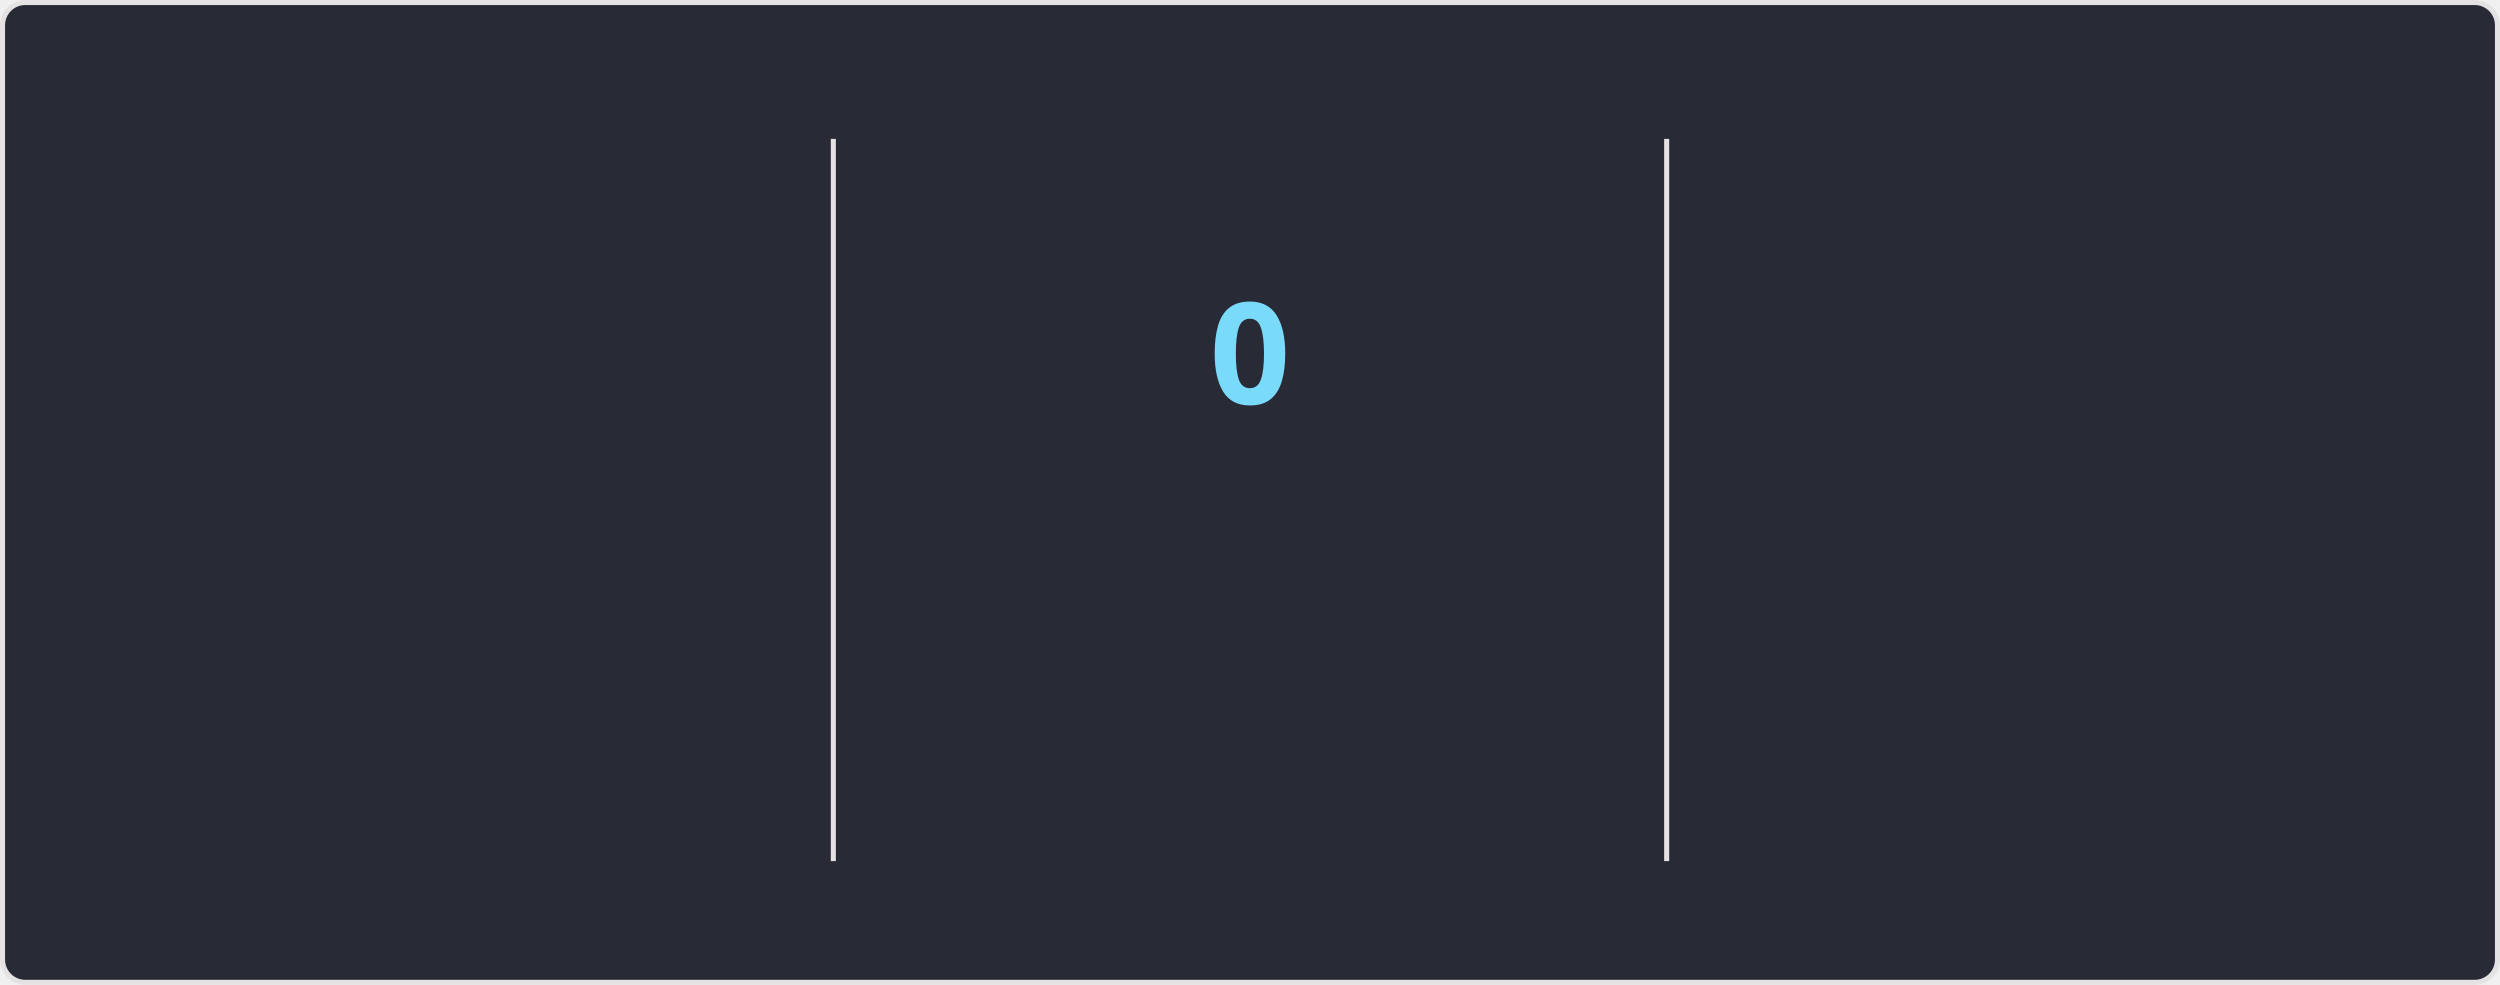
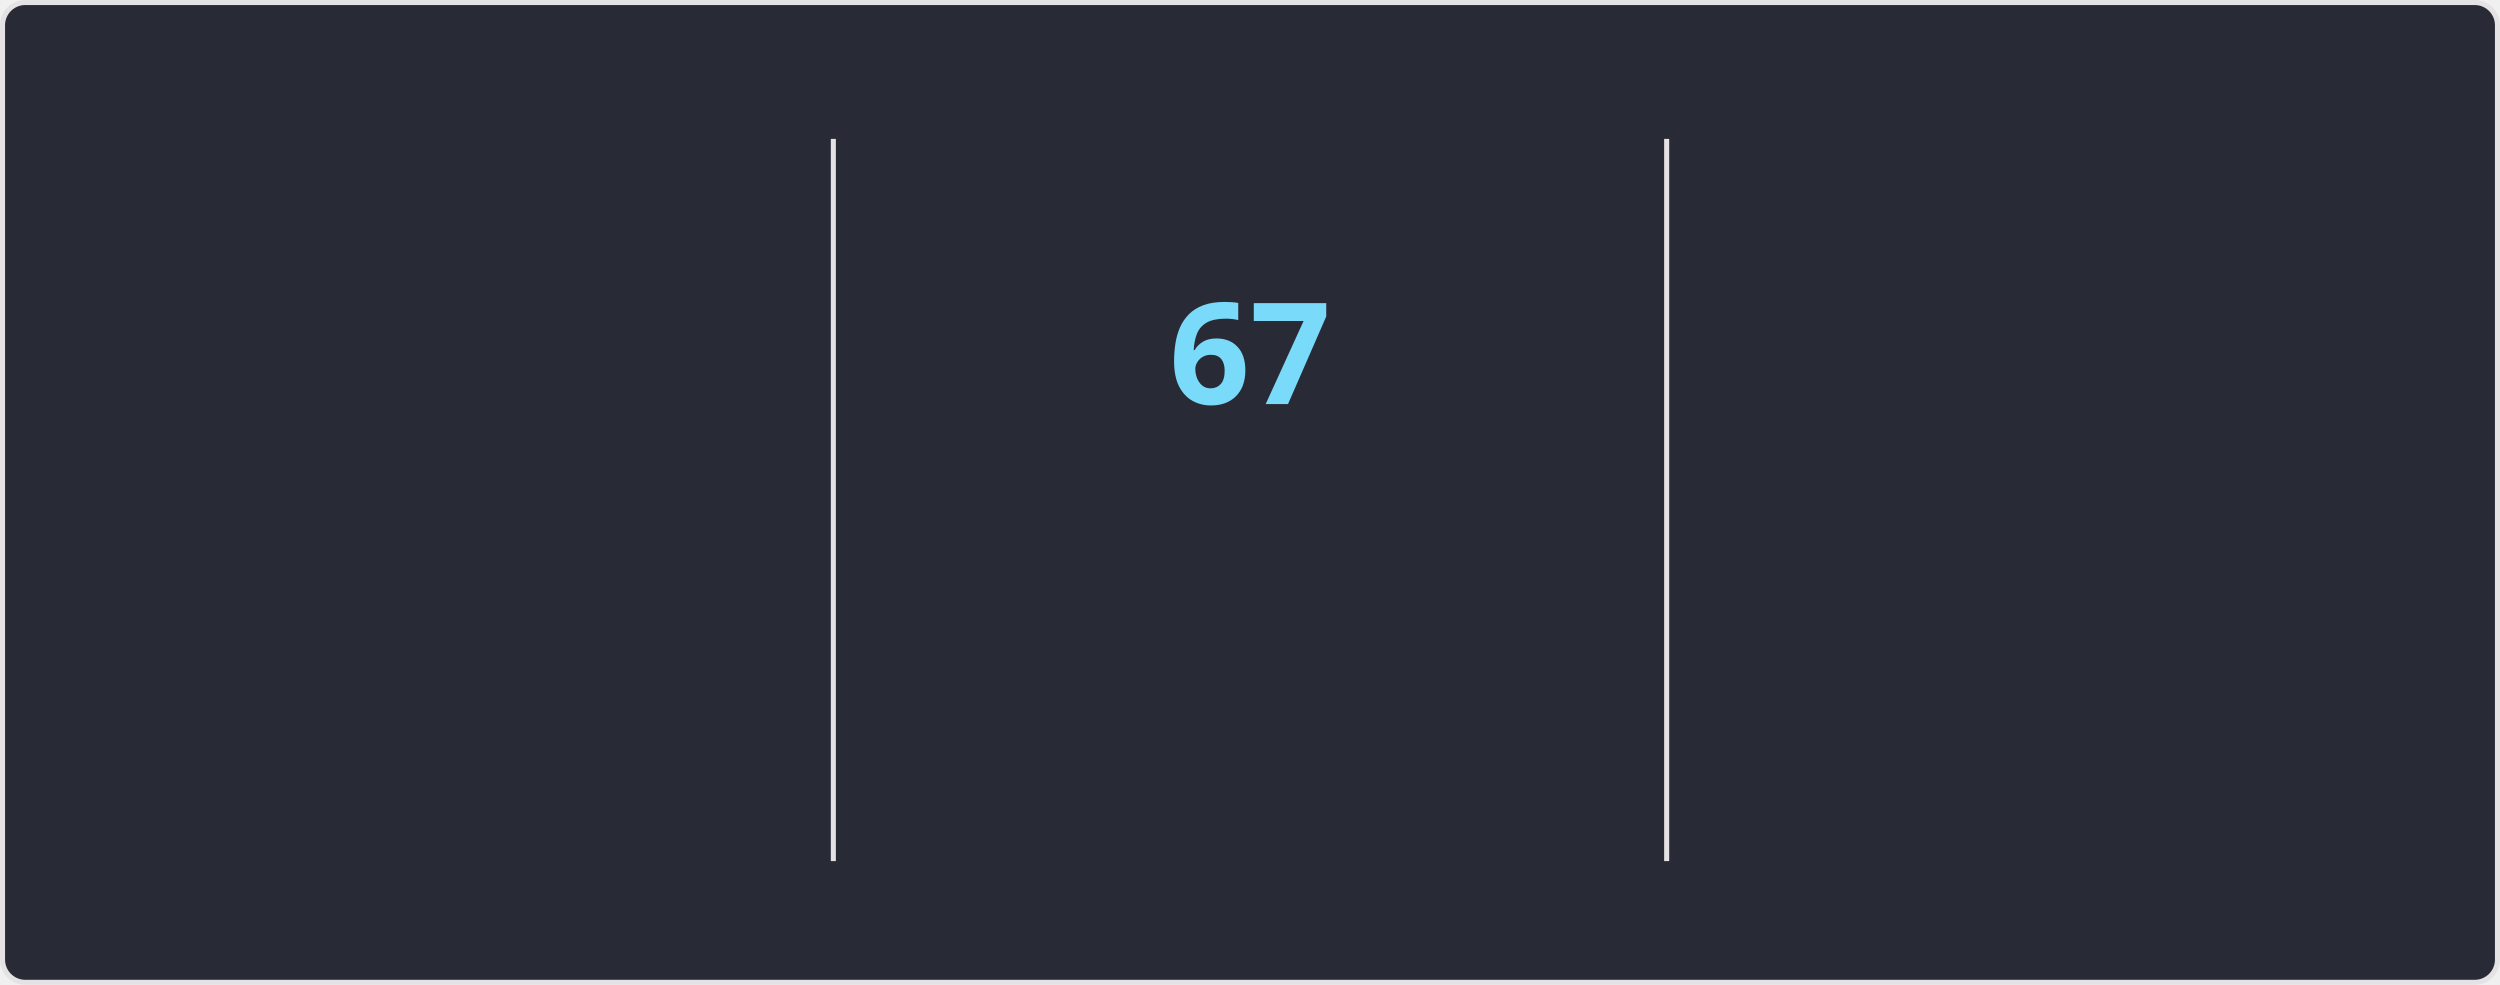
<svg xmlns="http://www.w3.org/2000/svg" style="isolation: isolate" viewBox="0 0 495 195" width="495px" height="195px" direction="ltr">
  <style>
    @keyframes currstreak {
      0% { font-size: 3px; opacity: 0.2; }
      80% { font-size: 34px; opacity: 1; }
      100% { font-size: 28px; opacity: 1; }
    }
    @keyframes fadein {
      0% { opacity: 0; }
      100% { opacity: 1; }
    }
    .big-number {
      font-family: "Segoe UI", Ubuntu, sans-serif;
      font-weight: 700;
      font-size: 28px;
      fill: #ff6e96;
    }
    .label {
      font-family: "Segoe UI", Ubuntu, sans-serif;
      font-weight: 400;
      font-size: 14px;
      fill: #ff6e96;
    }
    .range-text {
      font-family: "Segoe UI", Ubuntu, sans-serif;
      font-weight: 400;
      font-size: 12px;
      fill: #f8f8f2;
    }
    .current-streak-num {
      font-family: "Segoe UI", Ubuntu, sans-serif;
      font-weight: 700;
      font-size: 28px;
      fill: #79dafa;
    }</style>
  <defs>
    <clipPath id="outer_rectangle">
      <rect width="495" height="195" rx="4.5" />
    </clipPath>
    <mask id="mask_out_ring_behind_fire">
      <rect width="495" height="195" fill="white" />
      <ellipse id="mask-ellipse" cx="247.5" cy="32" rx="13" ry="18" fill="black" />
    </mask>
  </defs>
  <g clip-path="url(#outer_rectangle)">
    <g style="isolation: isolate">
      <rect fill="#282a36" rx="4.5" x="0.5" y="0.5" width="494" height="194" stroke="#e4e2e2" />
    </g>
    <g style="isolation: isolate">
      <line x1="165" y1="28" x2="165" y2="170" vector-effect="non-scaling-stroke" stroke-width="1" stroke="#e4e2e2" stroke-linejoin="miter" stroke-linecap="square" stroke-miterlimit="3" />
      <line x1="330" y1="28" x2="330" y2="170" vector-effect="non-scaling-stroke" stroke-width="1" stroke="#e4e2e2" stroke-linejoin="miter" stroke-linecap="square" stroke-miterlimit="3" />
    </g>
    <g style="isolation: isolate">
      <g transform="translate(82.5, 48)">
        <text x="0" y="32" stroke-width="0" text-anchor="middle" class="big-number" style="opacity: 0; animation: fadein 0.5s linear forwards 0.6s">
            5.9K
          </text>
      </g>
      <g transform="translate(82.5, 84)">
        <text x="0" y="32" stroke-width="0" text-anchor="middle" class="label" style="opacity: 0; animation: fadein 0.5s linear forwards 0.7s">
            Total Contributions
          </text>
      </g>
      <g transform="translate(82.5, 114)">
        <text x="0" y="32" stroke-width="0" text-anchor="middle" class="range-text" style="opacity: 0; animation: fadein 0.5s linear forwards 0.8s">
            Sep 14 - Present
          </text>
      </g>
    </g>
    <g style="isolation: isolate">
      <g mask="url(#mask_out_ring_behind_fire)">
        <circle cx="247.5" cy="71" r="40" fill="none" stroke="#ff6e96" stroke-width="5" style="opacity: 0; animation: fadein 0.5s linear forwards 0.4s" />
      </g>
      <g transform="translate(247.5, 19.5)" stroke-opacity="0" style="opacity: 0; animation: fadein 0.5s linear forwards 0.6s">
        <path d="M -12 -0.5 L 15 -0.5 L 15 23.5 L -12 23.5 L -12 -0.5 Z" fill="none" />
        <path d="M 1.5 0.67 C 1.5 0.67 2.24 3.32 2.24 5.47 C 2.24 7.53 0.89 9.2 -1.17 9.2 C -3.23 9.2 -4.79 7.53 -4.79 5.47 L -4.76 5.11 C -6.78 7.51 -8 10.62 -8 13.99 C -8 18.41 -4.42 22 0 22 C 4.42 22 8 18.41 8 13.99 C 8 8.6 5.41 3.79 1.5 0.67 Z M -0.29 19 C -2.07 19 -3.51 17.6 -3.51 15.86 C -3.51 14.24 -2.46 13.1 -0.7 12.74 C 1.07 12.38 2.9 11.53 3.92 10.16 C 4.31 11.45 4.51 12.81 4.51 14.2 C 4.51 16.85 2.36 19 -0.29 19 Z" fill="#ff6e96" stroke-opacity="0" />
      </g>
      <g transform="translate(247.5, 48)">
        <text x="0" y="32" stroke-width="0" text-anchor="middle" class="current-streak-num" style="animation: currstreak 0.6s linear forwards">
-             0
+             67
          </text>
      </g>
      <g transform="translate(247.5, 108)">
        <text x="0" y="32" stroke-width="0" text-anchor="middle" class="label" style="opacity: 0; animation: fadein 0.5s linear forwards 0.9s">
            Current Streak
          </text>
      </g>
      <g transform="translate(247.5, 145)">
        <text x="0" y="21" stroke-width="0" text-anchor="middle" class="range-text" style="opacity: 0; animation: fadein 0.5s linear forwards 0.9s">
-             0 days
+             Jul 12 - Sep 16
          </text>
      </g>
    </g>
    <g style="isolation: isolate">
      <g transform="translate(412.5, 48)">
        <text x="0" y="32" stroke-width="0" text-anchor="middle" class="big-number" style="opacity: 0; animation: fadein 0.5s linear forwards 1.2s">
-             66
+             67
          </text>
      </g>
      <g transform="translate(412.5, 84)">
        <text x="0" y="32" stroke-width="0" text-anchor="middle" class="label" style="opacity: 0; animation: fadein 0.5s linear forwards 1.3s">
            Longest Streak
          </text>
      </g>
      <g transform="translate(412.5, 114)">
        <text x="0" y="32" stroke-width="0" text-anchor="middle" class="range-text" style="opacity: 0; animation: fadein 0.5s linear forwards 1.4s">
-             Jul 12 - Sep 15
+             Jul 12 - Sep 16
          </text>
      </g>
    </g>
  </g>
</svg>
